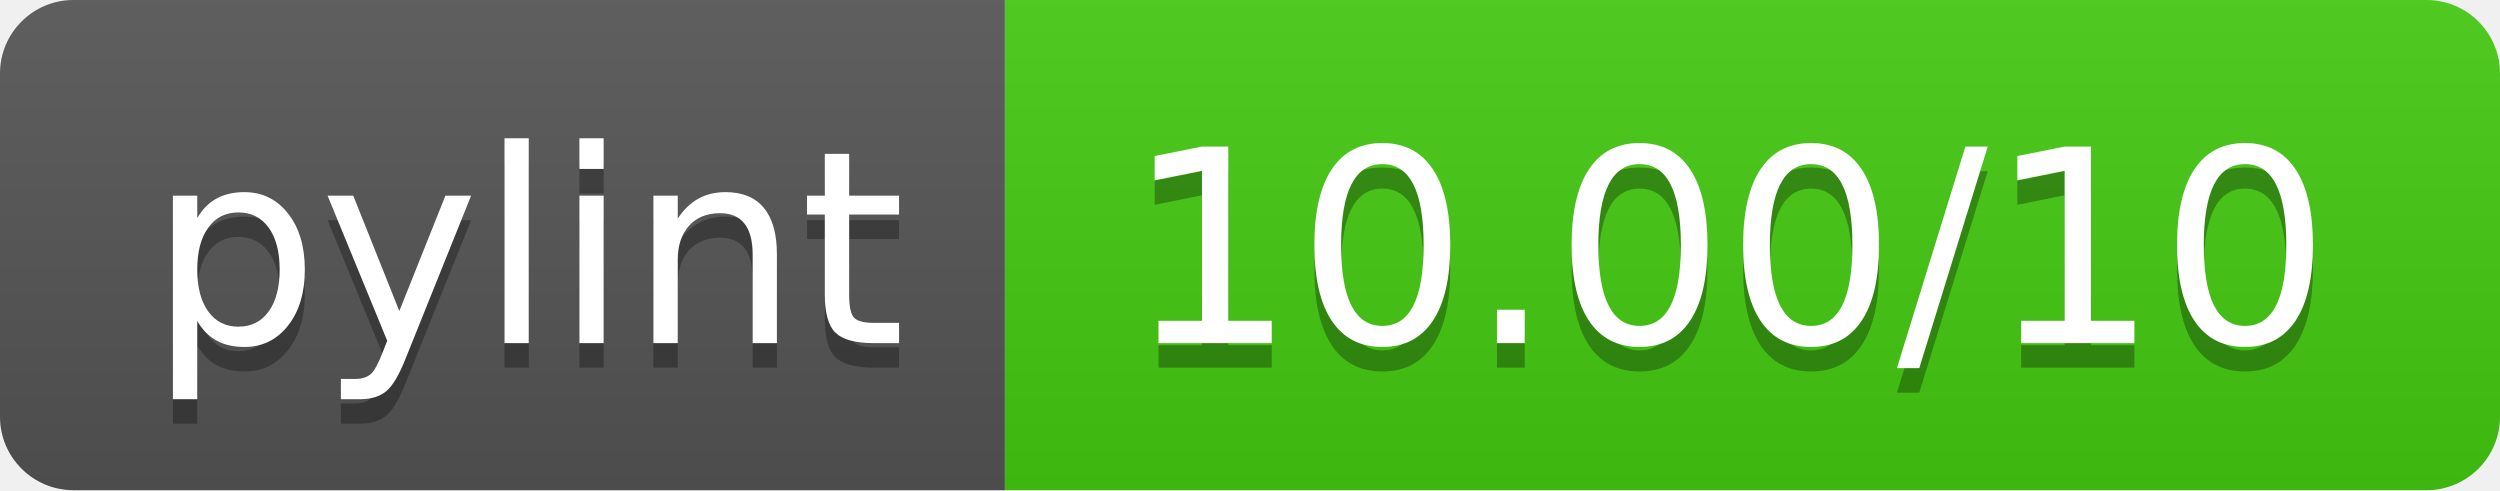
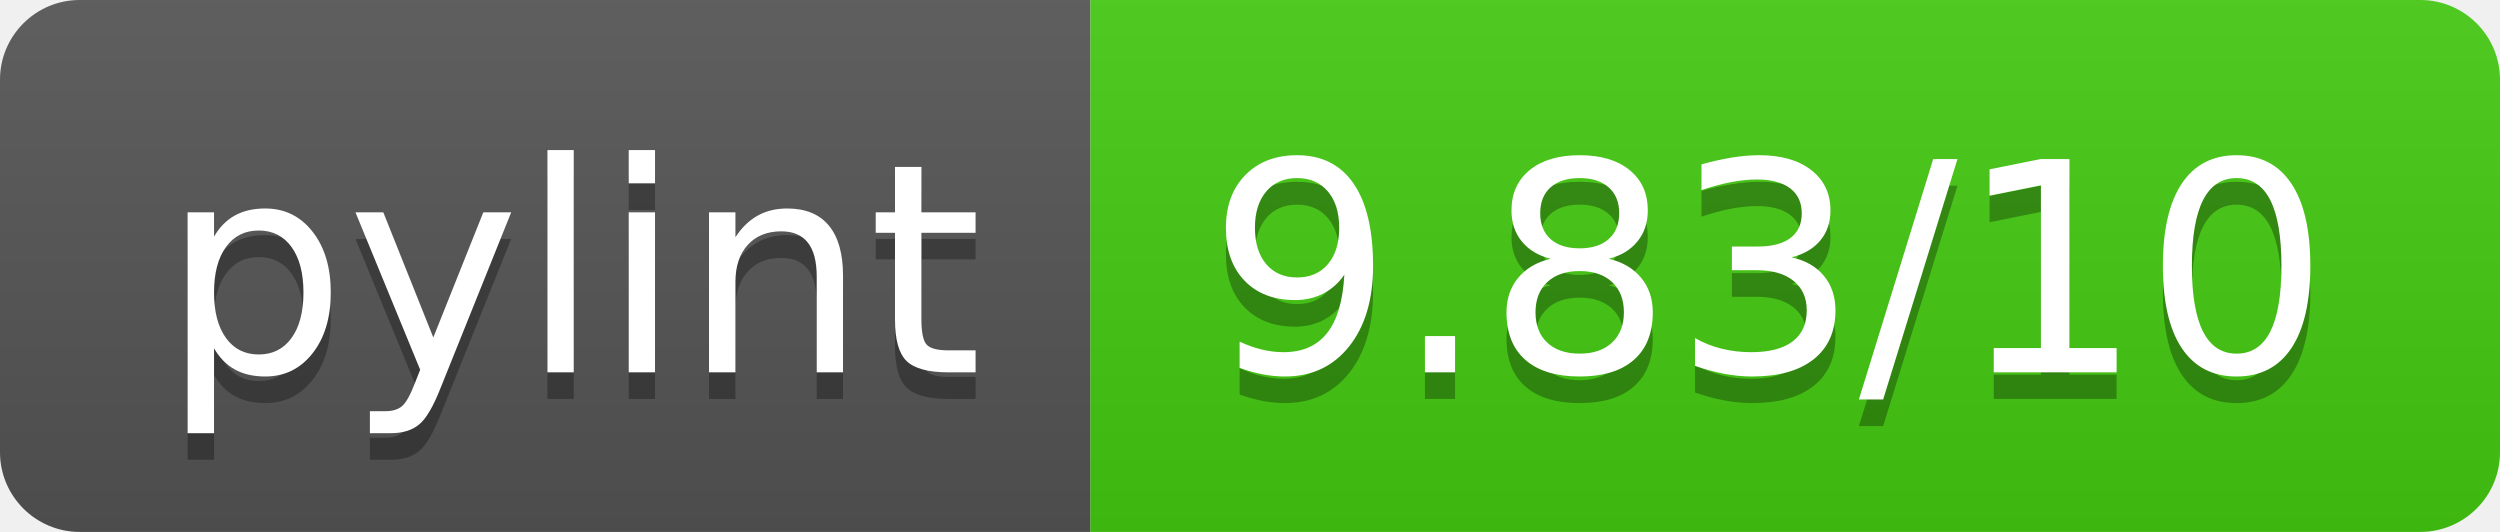
- <svg xmlns="http://www.w3.org/2000/svg" width="102" height="20" role="img" aria-label="pylint: 10.00/10">
+ <svg xmlns="http://www.w3.org/2000/svg" width="94" height="20" role="img" aria-label="pylint: 9.83/10">
  <linearGradient id="s" x2="0" y2="100%">
    <stop offset="0" stop-color="#bbb" stop-opacity=".1" />
    <stop offset="1" stop-opacity=".1" />
  </linearGradient>
  <clipPath id="r">
-     <rect width="102" height="20" rx="3" fill="#fff" />
+     <rect width="94" height="20" rx="3" fill="#fff" />
  </clipPath>
  <g clip-path="url(#r)">
    <rect width="41" height="20" fill="#555" />
-     <rect x="41" width="61" height="20" fill="#4c1" />
-     <rect width="102" height="20" fill="url(#s)" />
+     <rect x="41" width="53" height="20" fill="#4c1" />
+     <rect width="94" height="20" fill="url(#s)" />
  </g>
  <g fill="#fff" text-anchor="middle" font-family="Verdana,Geneva,DejaVu Sans,sans-serif" text-rendering="geometricPrecision" font-size="110">
    <text aria-hidden="true" x="215" y="150" fill="#010101" fill-opacity=".3" transform="scale(.1)" textLength="310">pylint</text>
    <text x="215" y="140" transform="scale(.1)" fill="#fff" textLength="310">pylint</text>
-     <text aria-hidden="true" x="705" y="150" fill="#010101" fill-opacity=".3" transform="scale(.1)" textLength="510">10.00/10</text>
-     <text x="705" y="140" transform="scale(.1)" fill="#fff" textLength="510">10.00/10</text>
+     <text aria-hidden="true" x="665" y="150" fill="#010101" fill-opacity=".3" transform="scale(.1)" textLength="430">9.83/10</text>
+     <text x="665" y="140" transform="scale(.1)" fill="#fff" textLength="430">9.83/10</text>
  </g>
</svg>
